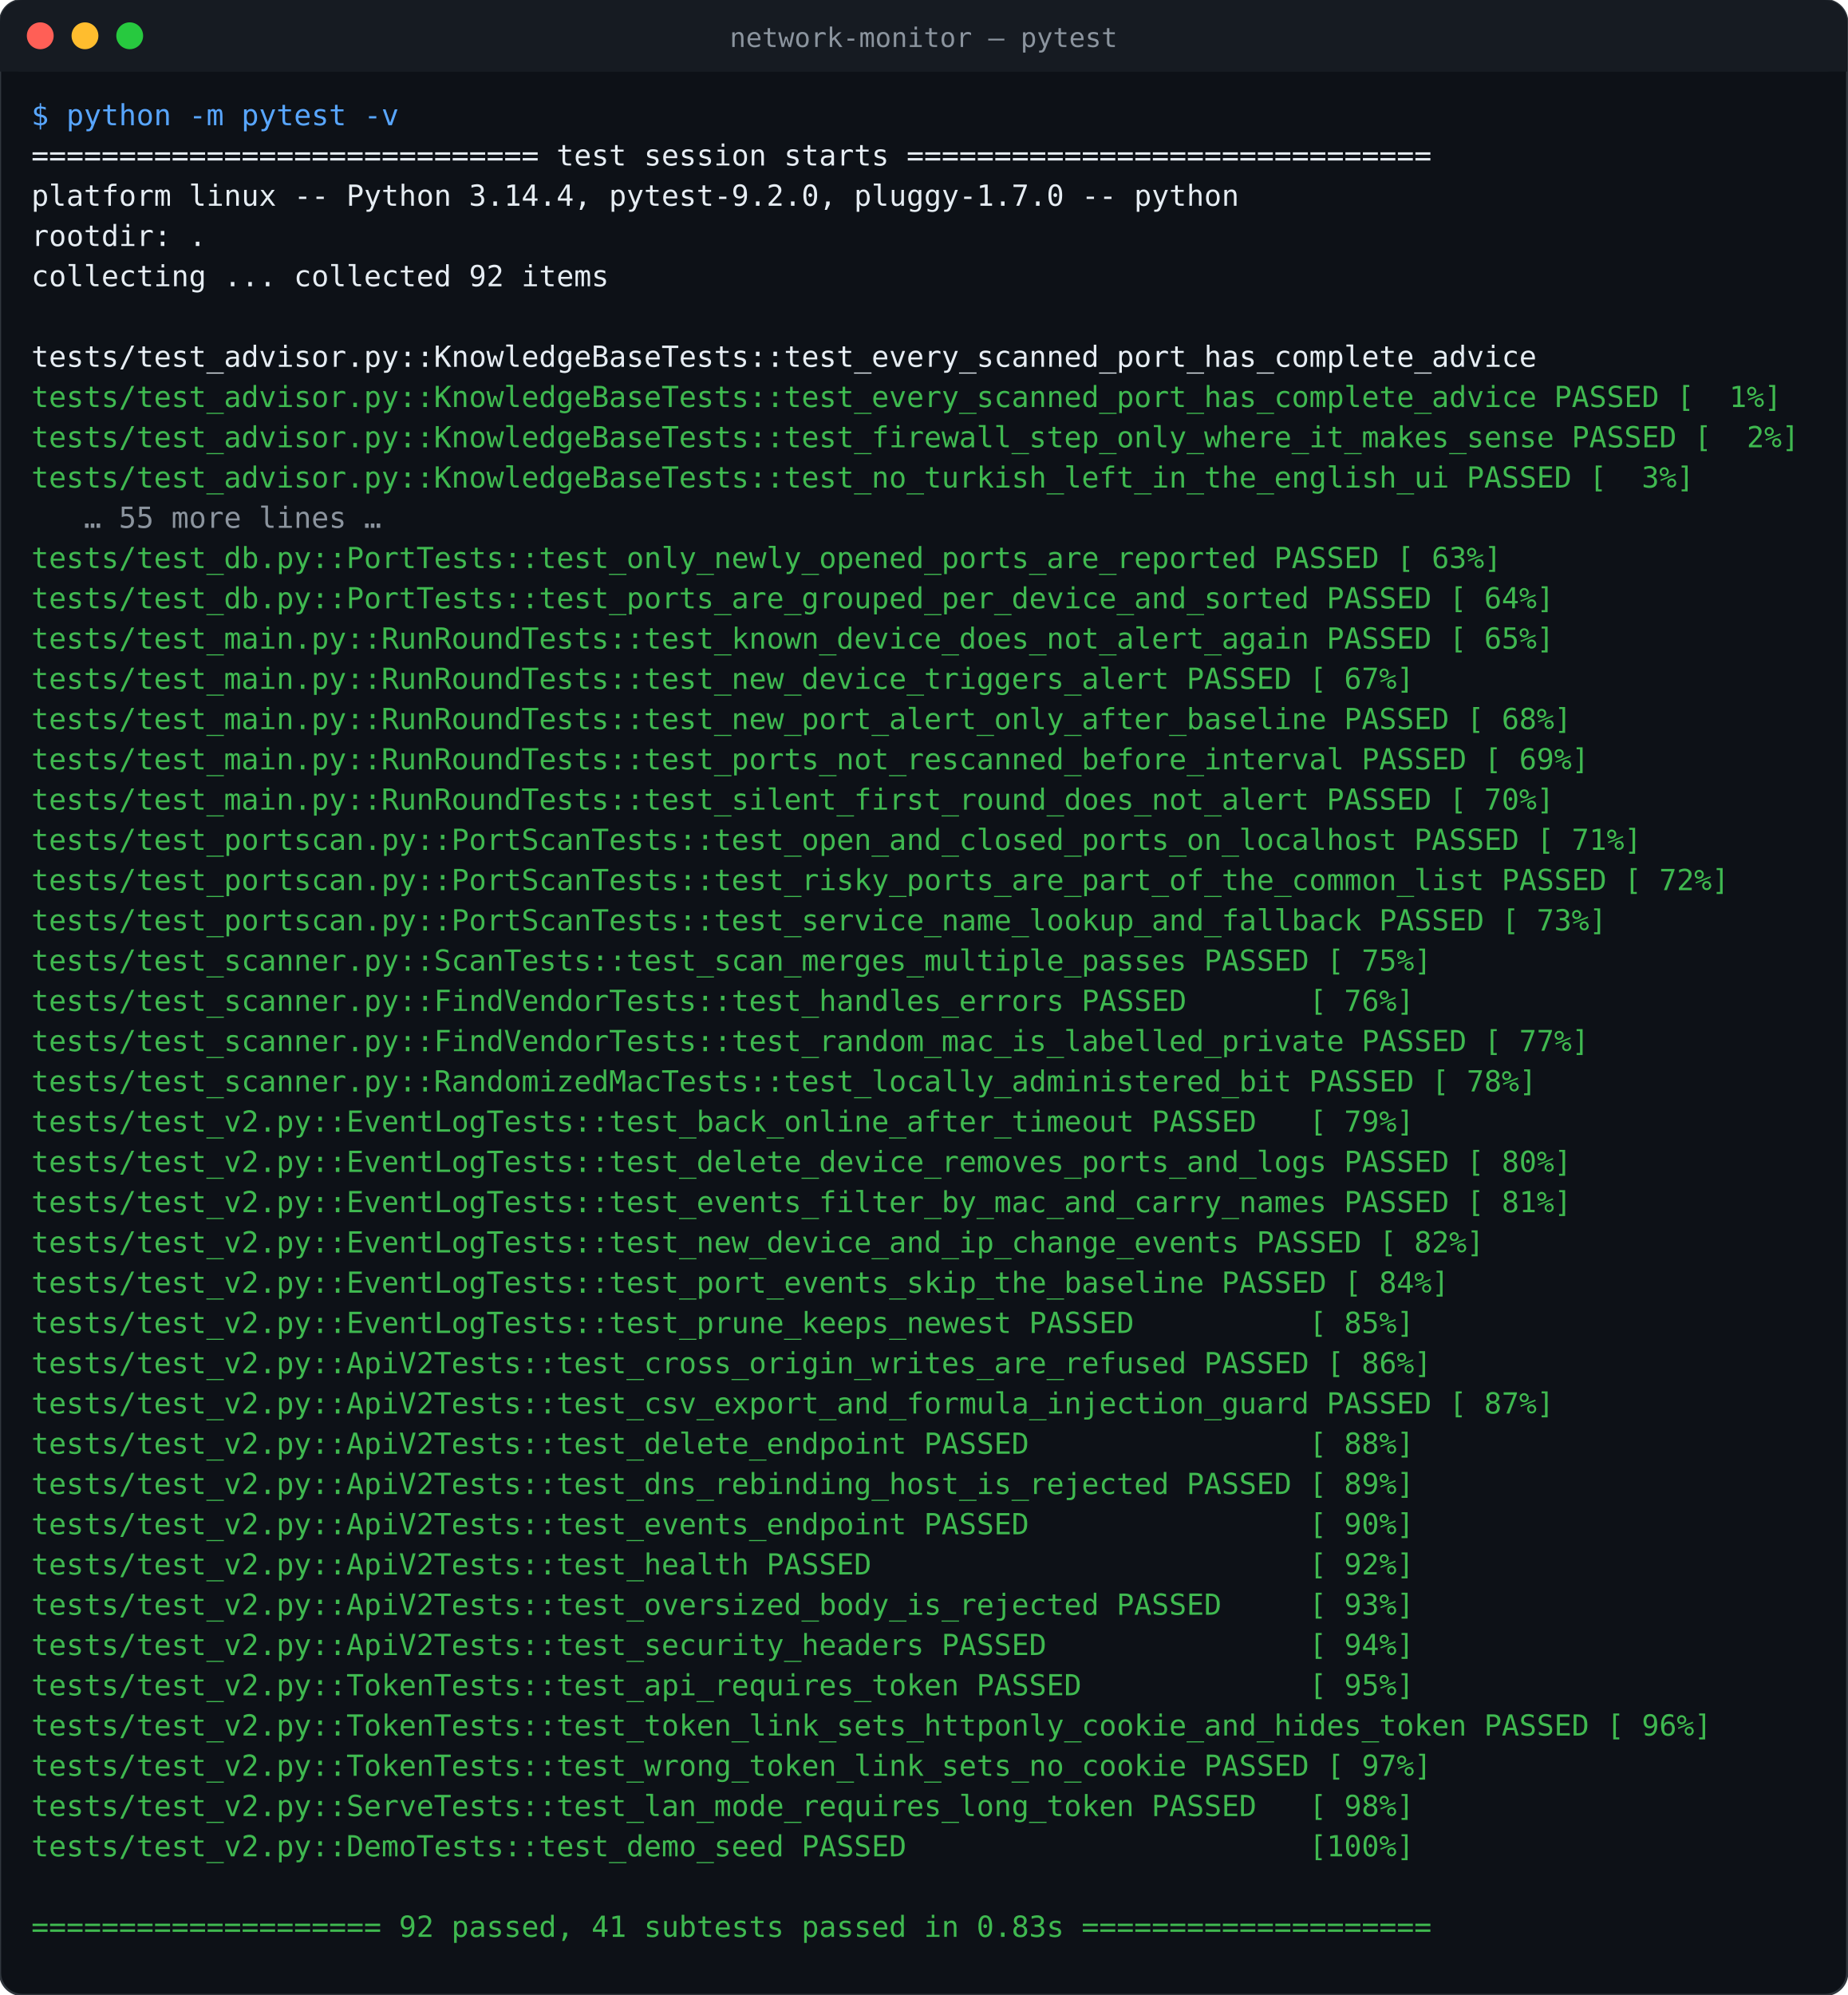
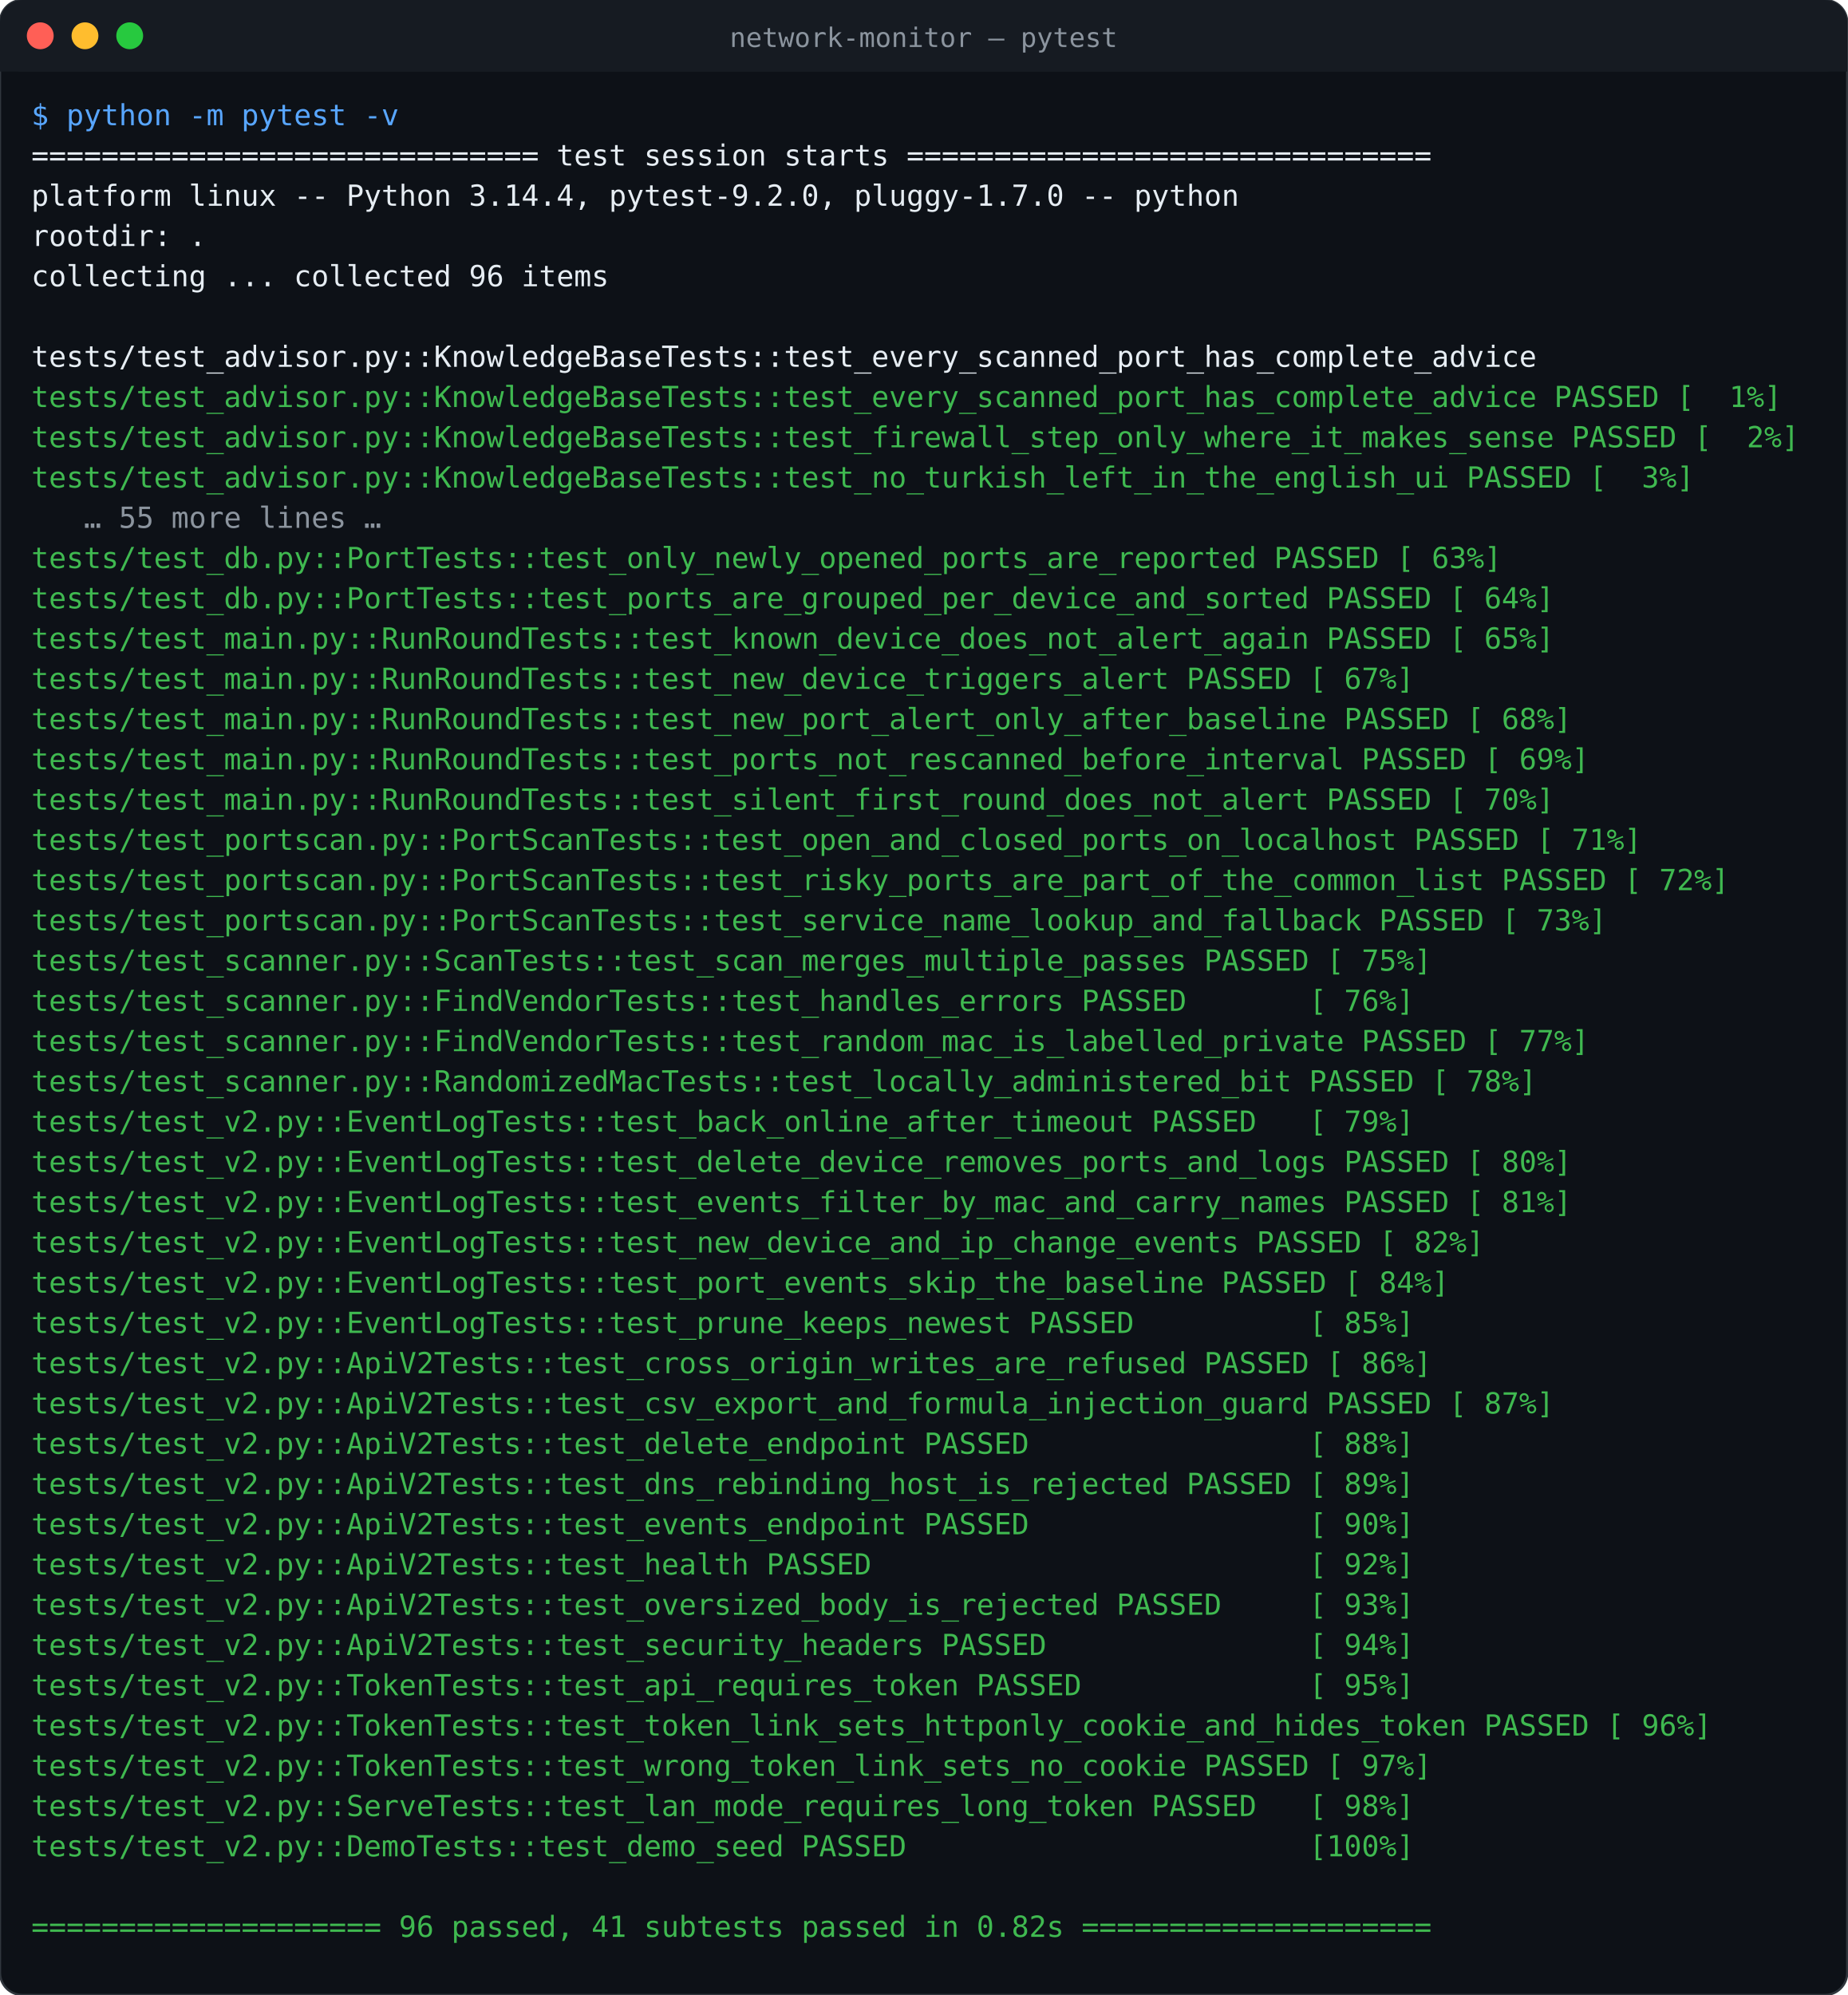
<svg xmlns="http://www.w3.org/2000/svg" width="826" height="892" viewBox="0 0 826 892">
  <rect width="100%" height="100%" rx="10" fill="#0d1117" stroke="#30363d" />
  <rect width="100%" height="32" rx="10" fill="#161b22" />
  <rect y="22" width="100%" height="10" fill="#161b22" />
  <circle cx="18" cy="16" r="6" fill="#ff5f56" />
  <circle cx="38" cy="16" r="6" fill="#ffbd2e" />
  <circle cx="58" cy="16" r="6" fill="#27c93f" />
  <text x="413" y="21" fill="#8b949e" font-family="ui-monospace,SFMono-Regular,Menlo,Consolas,monospace" font-size="12" text-anchor="middle">network-monitor — pytest</text>
  <g font-family="ui-monospace,SFMono-Regular,Menlo,Consolas,monospace" font-size="13" xml:space="preserve">
    <text x="14" y="56" fill="#58a6ff">$ python -m pytest -v</text>
    <text x="14" y="74" fill="#e6edf3">============================= test session starts ==============================</text>
    <text x="14" y="92" fill="#e6edf3">platform linux -- Python 3.14.4, pytest-9.2.0, pluggy-1.7.0 -- python</text>
    <text x="14" y="110" fill="#e6edf3">rootdir: .</text>
-     <text x="14" y="128" fill="#e6edf3">collecting ... collected 92 items</text>
+     <text x="14" y="128" fill="#e6edf3">collecting ... collected 96 items</text>
    <text x="14" y="146" fill="#e6edf3" />
    <text x="14" y="164" fill="#e6edf3">tests/test_advisor.py::KnowledgeBaseTests::test_every_scanned_port_has_complete_advice </text>
    <text x="14" y="182" fill="#3fb950">tests/test_advisor.py::KnowledgeBaseTests::test_every_scanned_port_has_complete_advice PASSED [  1%]</text>
    <text x="14" y="200" fill="#3fb950">tests/test_advisor.py::KnowledgeBaseTests::test_firewall_step_only_where_it_makes_sense PASSED [  2%]</text>
    <text x="14" y="218" fill="#3fb950">tests/test_advisor.py::KnowledgeBaseTests::test_no_turkish_left_in_the_english_ui PASSED [  3%]</text>
    <text x="14" y="236" fill="#8b949e">   … 55 more lines …</text>
    <text x="14" y="254" fill="#3fb950">tests/test_db.py::PortTests::test_only_newly_opened_ports_are_reported PASSED [ 63%]</text>
    <text x="14" y="272" fill="#3fb950">tests/test_db.py::PortTests::test_ports_are_grouped_per_device_and_sorted PASSED [ 64%]</text>
    <text x="14" y="290" fill="#3fb950">tests/test_main.py::RunRoundTests::test_known_device_does_not_alert_again PASSED [ 65%]</text>
    <text x="14" y="308" fill="#3fb950">tests/test_main.py::RunRoundTests::test_new_device_triggers_alert PASSED [ 67%]</text>
    <text x="14" y="326" fill="#3fb950">tests/test_main.py::RunRoundTests::test_new_port_alert_only_after_baseline PASSED [ 68%]</text>
    <text x="14" y="344" fill="#3fb950">tests/test_main.py::RunRoundTests::test_ports_not_rescanned_before_interval PASSED [ 69%]</text>
    <text x="14" y="362" fill="#3fb950">tests/test_main.py::RunRoundTests::test_silent_first_round_does_not_alert PASSED [ 70%]</text>
    <text x="14" y="380" fill="#3fb950">tests/test_portscan.py::PortScanTests::test_open_and_closed_ports_on_localhost PASSED [ 71%]</text>
    <text x="14" y="398" fill="#3fb950">tests/test_portscan.py::PortScanTests::test_risky_ports_are_part_of_the_common_list PASSED [ 72%]</text>
    <text x="14" y="416" fill="#3fb950">tests/test_portscan.py::PortScanTests::test_service_name_lookup_and_fallback PASSED [ 73%]</text>
    <text x="14" y="434" fill="#3fb950">tests/test_scanner.py::ScanTests::test_scan_merges_multiple_passes PASSED [ 75%]</text>
    <text x="14" y="452" fill="#3fb950">tests/test_scanner.py::FindVendorTests::test_handles_errors PASSED       [ 76%]</text>
    <text x="14" y="470" fill="#3fb950">tests/test_scanner.py::FindVendorTests::test_random_mac_is_labelled_private PASSED [ 77%]</text>
    <text x="14" y="488" fill="#3fb950">tests/test_scanner.py::RandomizedMacTests::test_locally_administered_bit PASSED [ 78%]</text>
    <text x="14" y="506" fill="#3fb950">tests/test_v2.py::EventLogTests::test_back_online_after_timeout PASSED   [ 79%]</text>
    <text x="14" y="524" fill="#3fb950">tests/test_v2.py::EventLogTests::test_delete_device_removes_ports_and_logs PASSED [ 80%]</text>
    <text x="14" y="542" fill="#3fb950">tests/test_v2.py::EventLogTests::test_events_filter_by_mac_and_carry_names PASSED [ 81%]</text>
    <text x="14" y="560" fill="#3fb950">tests/test_v2.py::EventLogTests::test_new_device_and_ip_change_events PASSED [ 82%]</text>
    <text x="14" y="578" fill="#3fb950">tests/test_v2.py::EventLogTests::test_port_events_skip_the_baseline PASSED [ 84%]</text>
    <text x="14" y="596" fill="#3fb950">tests/test_v2.py::EventLogTests::test_prune_keeps_newest PASSED          [ 85%]</text>
    <text x="14" y="614" fill="#3fb950">tests/test_v2.py::ApiV2Tests::test_cross_origin_writes_are_refused PASSED [ 86%]</text>
    <text x="14" y="632" fill="#3fb950">tests/test_v2.py::ApiV2Tests::test_csv_export_and_formula_injection_guard PASSED [ 87%]</text>
    <text x="14" y="650" fill="#3fb950">tests/test_v2.py::ApiV2Tests::test_delete_endpoint PASSED                [ 88%]</text>
    <text x="14" y="668" fill="#3fb950">tests/test_v2.py::ApiV2Tests::test_dns_rebinding_host_is_rejected PASSED [ 89%]</text>
    <text x="14" y="686" fill="#3fb950">tests/test_v2.py::ApiV2Tests::test_events_endpoint PASSED                [ 90%]</text>
    <text x="14" y="704" fill="#3fb950">tests/test_v2.py::ApiV2Tests::test_health PASSED                         [ 92%]</text>
    <text x="14" y="722" fill="#3fb950">tests/test_v2.py::ApiV2Tests::test_oversized_body_is_rejected PASSED     [ 93%]</text>
    <text x="14" y="740" fill="#3fb950">tests/test_v2.py::ApiV2Tests::test_security_headers PASSED               [ 94%]</text>
    <text x="14" y="758" fill="#3fb950">tests/test_v2.py::TokenTests::test_api_requires_token PASSED             [ 95%]</text>
    <text x="14" y="776" fill="#3fb950">tests/test_v2.py::TokenTests::test_token_link_sets_httponly_cookie_and_hides_token PASSED [ 96%]</text>
    <text x="14" y="794" fill="#3fb950">tests/test_v2.py::TokenTests::test_wrong_token_link_sets_no_cookie PASSED [ 97%]</text>
    <text x="14" y="812" fill="#3fb950">tests/test_v2.py::ServeTests::test_lan_mode_requires_long_token PASSED   [ 98%]</text>
    <text x="14" y="830" fill="#3fb950">tests/test_v2.py::DemoTests::test_demo_seed PASSED                       [100%]</text>
    <text x="14" y="848" fill="#e6edf3" />
-     <text x="14" y="866" fill="#3fb950">==================== 92 passed, 41 subtests passed in 0.83s ====================</text>
+     <text x="14" y="866" fill="#3fb950">==================== 96 passed, 41 subtests passed in 0.82s ====================</text>
  </g>
</svg>
